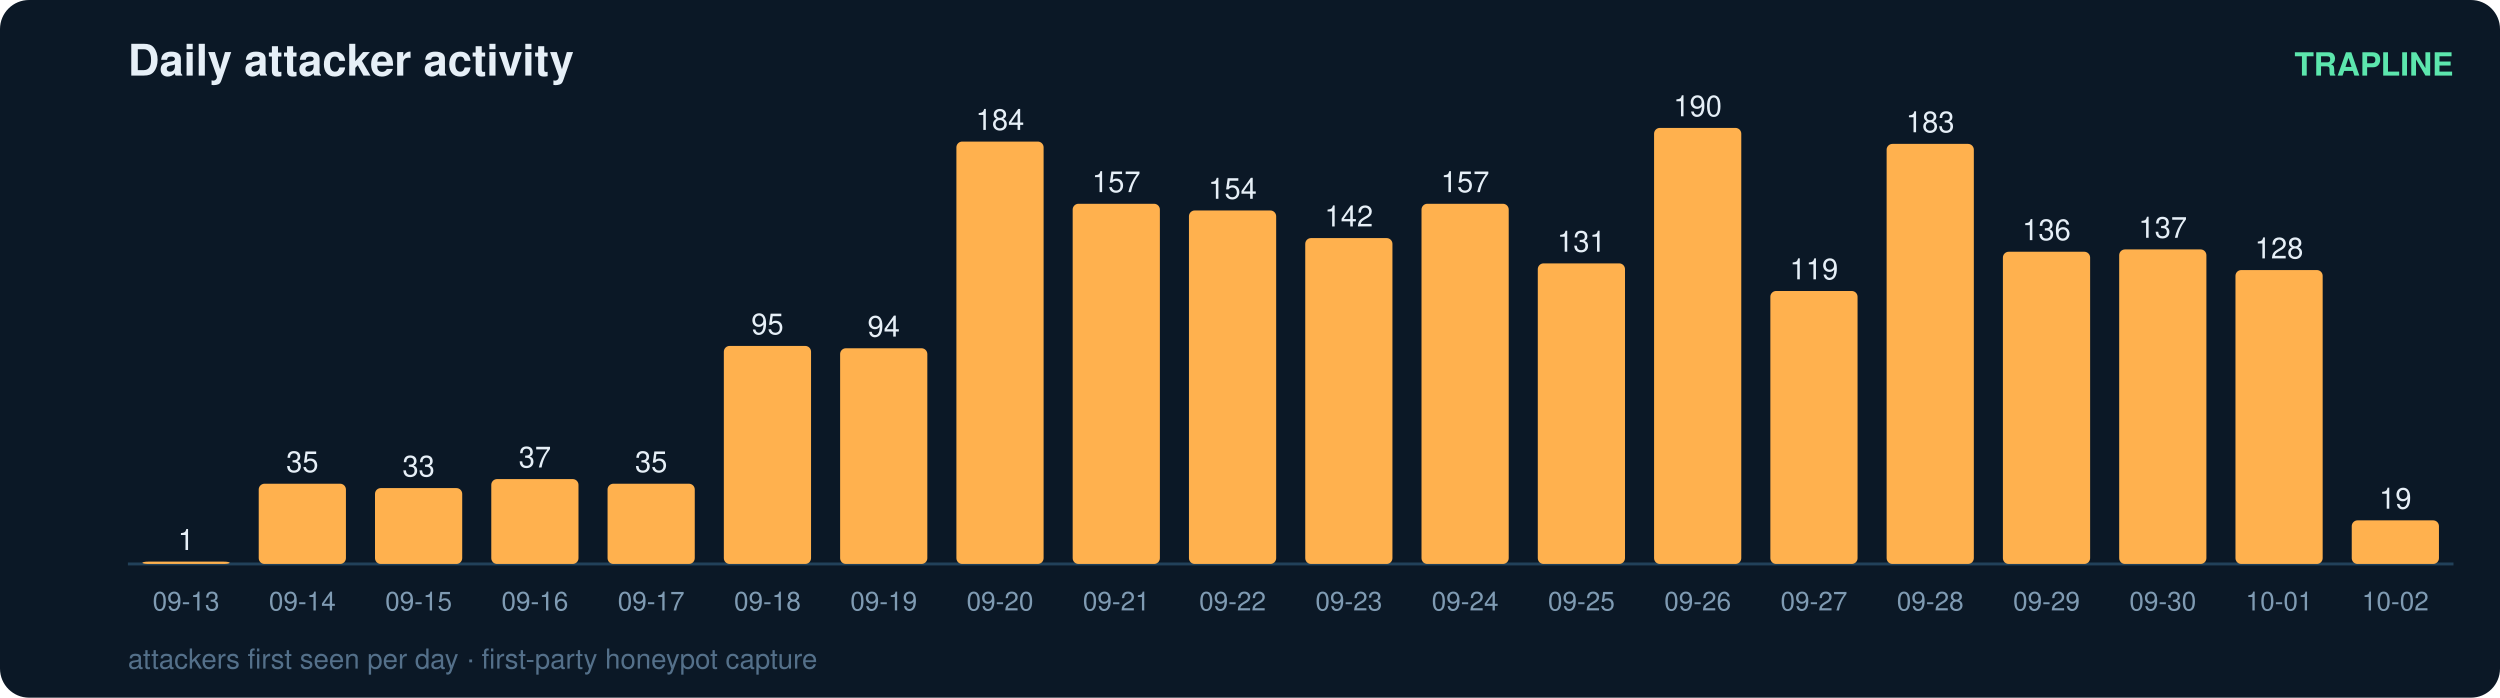
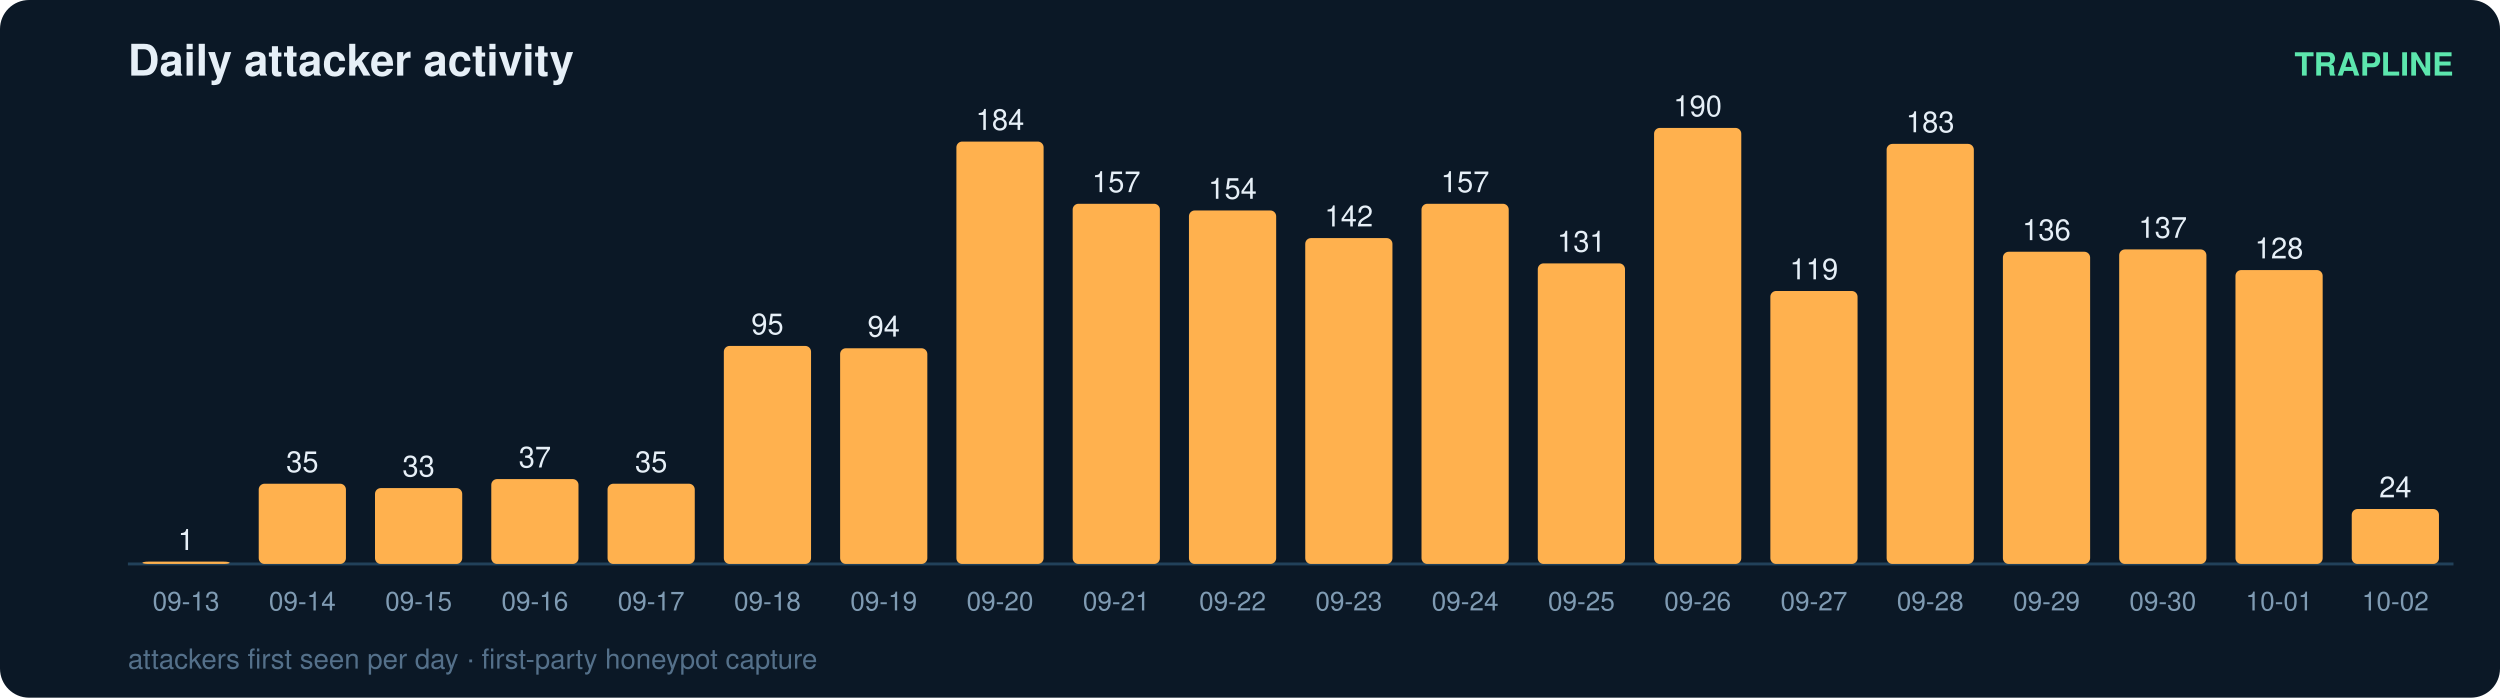
<svg xmlns="http://www.w3.org/2000/svg" width="860" height="240" viewBox="0 0 860 240" font-family="ui-sans-serif,Segoe UI,Helvetica,Arial">
  <rect width="860" height="240" rx="10" fill="#0b1826" />
  <text x="44" y="26" fill="#e6eff7" font-size="15" font-weight="700">Daily attacker activity</text>
  <text x="844" y="26" fill="#5ce6ad" font-size="11" text-anchor="end" font-weight="600">TRAPLINE</text>
  <line x1="44" y1="194" x2="844" y2="194" stroke="#22415a" stroke-width="1" />
  <rect x="49" y="193.2" width="30" height="0.8" rx="2" fill="#ffb14e" />
  <text x="64.0" y="189.2" fill="#e6eff7" font-size="10" text-anchor="middle" font-variant-numeric="tabular-nums">1</text>
  <text x="64.0" y="210.0" fill="#7f9bb3" font-size="9" text-anchor="middle">09-13</text>
  <rect x="89" y="166.4" width="30" height="27.6" rx="2" fill="#ffb14e" />
  <text x="104.0" y="162.4" fill="#e6eff7" font-size="10" text-anchor="middle" font-variant-numeric="tabular-nums">35</text>
  <text x="104.0" y="210.0" fill="#7f9bb3" font-size="9" text-anchor="middle">09-14</text>
  <rect x="129" y="167.9" width="30" height="26.1" rx="2" fill="#ffb14e" />
  <text x="144.0" y="163.9" fill="#e6eff7" font-size="10" text-anchor="middle" font-variant-numeric="tabular-nums">33</text>
  <text x="144.0" y="210.0" fill="#7f9bb3" font-size="9" text-anchor="middle">09-15</text>
  <rect x="169" y="164.8" width="30" height="29.2" rx="2" fill="#ffb14e" />
  <text x="184.0" y="160.8" fill="#e6eff7" font-size="10" text-anchor="middle" font-variant-numeric="tabular-nums">37</text>
  <text x="184.0" y="210.0" fill="#7f9bb3" font-size="9" text-anchor="middle">09-16</text>
  <rect x="209" y="166.4" width="30" height="27.6" rx="2" fill="#ffb14e" />
  <text x="224.0" y="162.4" fill="#e6eff7" font-size="10" text-anchor="middle" font-variant-numeric="tabular-nums">35</text>
  <text x="224.0" y="210.0" fill="#7f9bb3" font-size="9" text-anchor="middle">09-17</text>
  <rect x="249" y="119.0" width="30" height="75.0" rx="2" fill="#ffb14e" />
  <text x="264.0" y="115.0" fill="#e6eff7" font-size="10" text-anchor="middle" font-variant-numeric="tabular-nums">95</text>
  <text x="264.0" y="210.0" fill="#7f9bb3" font-size="9" text-anchor="middle">09-18</text>
  <rect x="289" y="119.8" width="30" height="74.2" rx="2" fill="#ffb14e" />
  <text x="304.0" y="115.8" fill="#e6eff7" font-size="10" text-anchor="middle" font-variant-numeric="tabular-nums">94</text>
  <text x="304.0" y="210.0" fill="#7f9bb3" font-size="9" text-anchor="middle">09-19</text>
  <rect x="329" y="48.7" width="30" height="145.3" rx="2" fill="#ffb14e" />
  <text x="344.0" y="44.7" fill="#e6eff7" font-size="10" text-anchor="middle" font-variant-numeric="tabular-nums">184</text>
  <text x="344.0" y="210.0" fill="#7f9bb3" font-size="9" text-anchor="middle">09-20</text>
  <rect x="369" y="70.1" width="30" height="123.9" rx="2" fill="#ffb14e" />
  <text x="384.0" y="66.1" fill="#e6eff7" font-size="10" text-anchor="middle" font-variant-numeric="tabular-nums">157</text>
  <text x="384.0" y="210.0" fill="#7f9bb3" font-size="9" text-anchor="middle">09-21</text>
  <rect x="409" y="72.4" width="30" height="121.6" rx="2" fill="#ffb14e" />
  <text x="424.0" y="68.4" fill="#e6eff7" font-size="10" text-anchor="middle" font-variant-numeric="tabular-nums">154</text>
  <text x="424.0" y="210.0" fill="#7f9bb3" font-size="9" text-anchor="middle">09-22</text>
  <rect x="449" y="81.9" width="30" height="112.1" rx="2" fill="#ffb14e" />
  <text x="464.0" y="77.9" fill="#e6eff7" font-size="10" text-anchor="middle" font-variant-numeric="tabular-nums">142</text>
  <text x="464.0" y="210.0" fill="#7f9bb3" font-size="9" text-anchor="middle">09-23</text>
  <rect x="489" y="70.1" width="30" height="123.9" rx="2" fill="#ffb14e" />
  <text x="504.0" y="66.1" fill="#e6eff7" font-size="10" text-anchor="middle" font-variant-numeric="tabular-nums">157</text>
  <text x="504.0" y="210.0" fill="#7f9bb3" font-size="9" text-anchor="middle">09-24</text>
  <rect x="529" y="90.6" width="30" height="103.4" rx="2" fill="#ffb14e" />
  <text x="544.0" y="86.6" fill="#e6eff7" font-size="10" text-anchor="middle" font-variant-numeric="tabular-nums">131</text>
  <text x="544.0" y="210.0" fill="#7f9bb3" font-size="9" text-anchor="middle">09-25</text>
  <rect x="569" y="44.0" width="30" height="150.0" rx="2" fill="#ffb14e" />
  <text x="584.0" y="40.0" fill="#e6eff7" font-size="10" text-anchor="middle" font-variant-numeric="tabular-nums">190</text>
  <text x="584.0" y="210.0" fill="#7f9bb3" font-size="9" text-anchor="middle">09-26</text>
  <rect x="609" y="100.1" width="30" height="93.9" rx="2" fill="#ffb14e" />
  <text x="624.0" y="96.1" fill="#e6eff7" font-size="10" text-anchor="middle" font-variant-numeric="tabular-nums">119</text>
  <text x="624.0" y="210.0" fill="#7f9bb3" font-size="9" text-anchor="middle">09-27</text>
  <rect x="649" y="49.5" width="30" height="144.5" rx="2" fill="#ffb14e" />
  <text x="664.0" y="45.5" fill="#e6eff7" font-size="10" text-anchor="middle" font-variant-numeric="tabular-nums">183</text>
  <text x="664.0" y="210.0" fill="#7f9bb3" font-size="9" text-anchor="middle">09-28</text>
  <rect x="689" y="86.6" width="30" height="107.4" rx="2" fill="#ffb14e" />
  <text x="704.0" y="82.6" fill="#e6eff7" font-size="10" text-anchor="middle" font-variant-numeric="tabular-nums">136</text>
  <text x="704.0" y="210.0" fill="#7f9bb3" font-size="9" text-anchor="middle">09-29</text>
  <rect x="729" y="85.8" width="30" height="108.2" rx="2" fill="#ffb14e" />
  <text x="744.0" y="81.8" fill="#e6eff7" font-size="10" text-anchor="middle" font-variant-numeric="tabular-nums">137</text>
  <text x="744.0" y="210.0" fill="#7f9bb3" font-size="9" text-anchor="middle">09-30</text>
  <rect x="769" y="92.9" width="30" height="101.1" rx="2" fill="#ffb14e" />
  <text x="784.0" y="88.9" fill="#e6eff7" font-size="10" text-anchor="middle" font-variant-numeric="tabular-nums">128</text>
  <text x="784.0" y="210.0" fill="#7f9bb3" font-size="9" text-anchor="middle">10-01</text>
-   <rect x="809" y="179.0" width="30" height="15.0" rx="2" fill="#ffb14e" />
-   <text x="824.0" y="175.0" fill="#e6eff7" font-size="10" text-anchor="middle" font-variant-numeric="tabular-nums">19</text>
+   <rect x="809" y="175.1" width="30" height="18.9" rx="2" fill="#ffb14e" />
+   <text x="824.0" y="171.1" fill="#e6eff7" font-size="10" text-anchor="middle" font-variant-numeric="tabular-nums">24</text>
  <text x="824.0" y="210.0" fill="#7f9bb3" font-size="9" text-anchor="middle">10-02</text>
  <text x="44" y="230" fill="#54708a" font-size="9.5">attackers first seen per day · first-party honeypot capture</text>
</svg>
